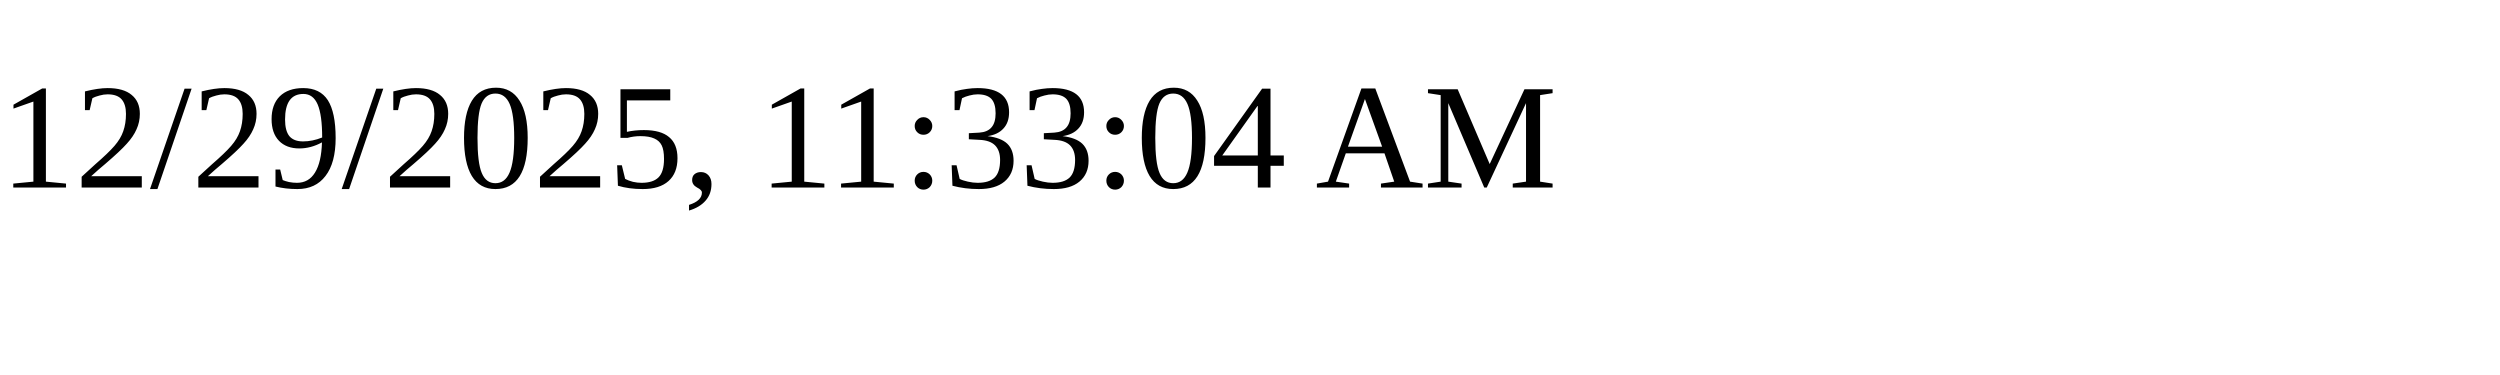
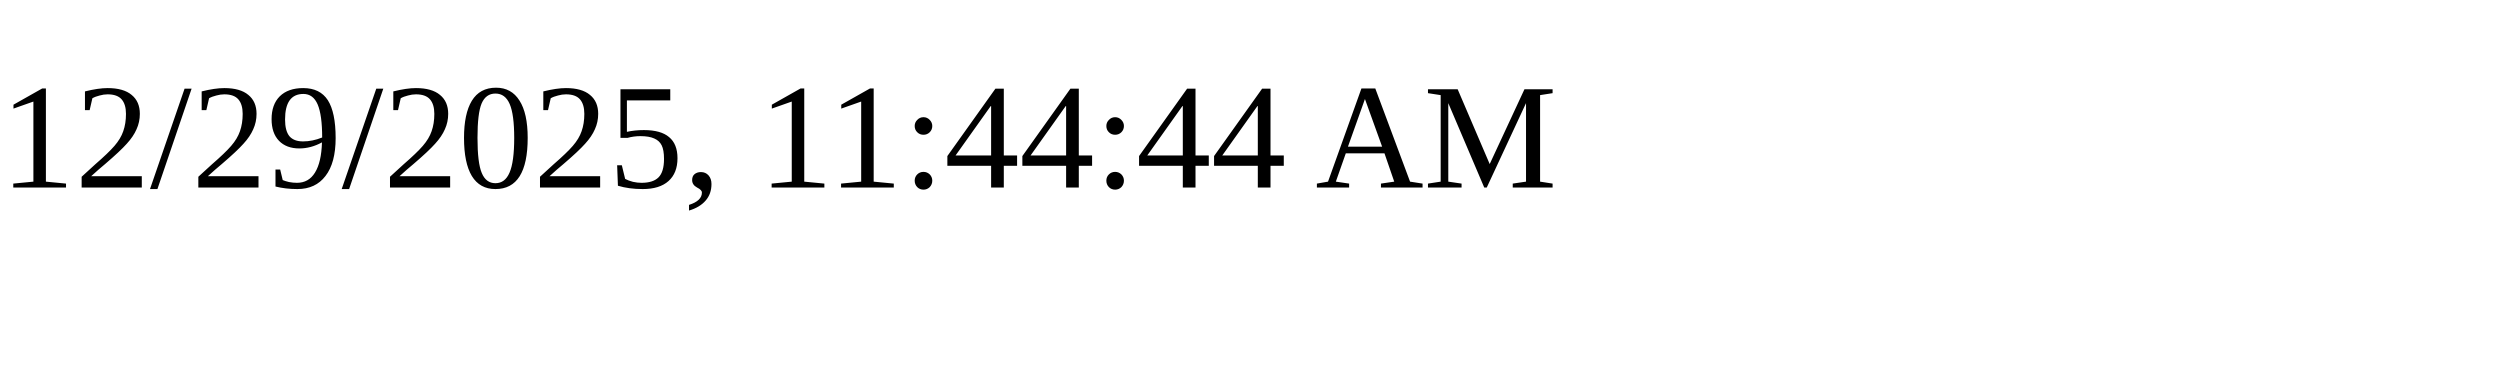
<svg xmlns="http://www.w3.org/2000/svg" height="30" width="200">
-   <text x="0" y="15">12/29/2025, 11:33:04 AM</text>
+   <text x="0" y="15">12/29/2025, 11:44:44 AM</text>
</svg>
